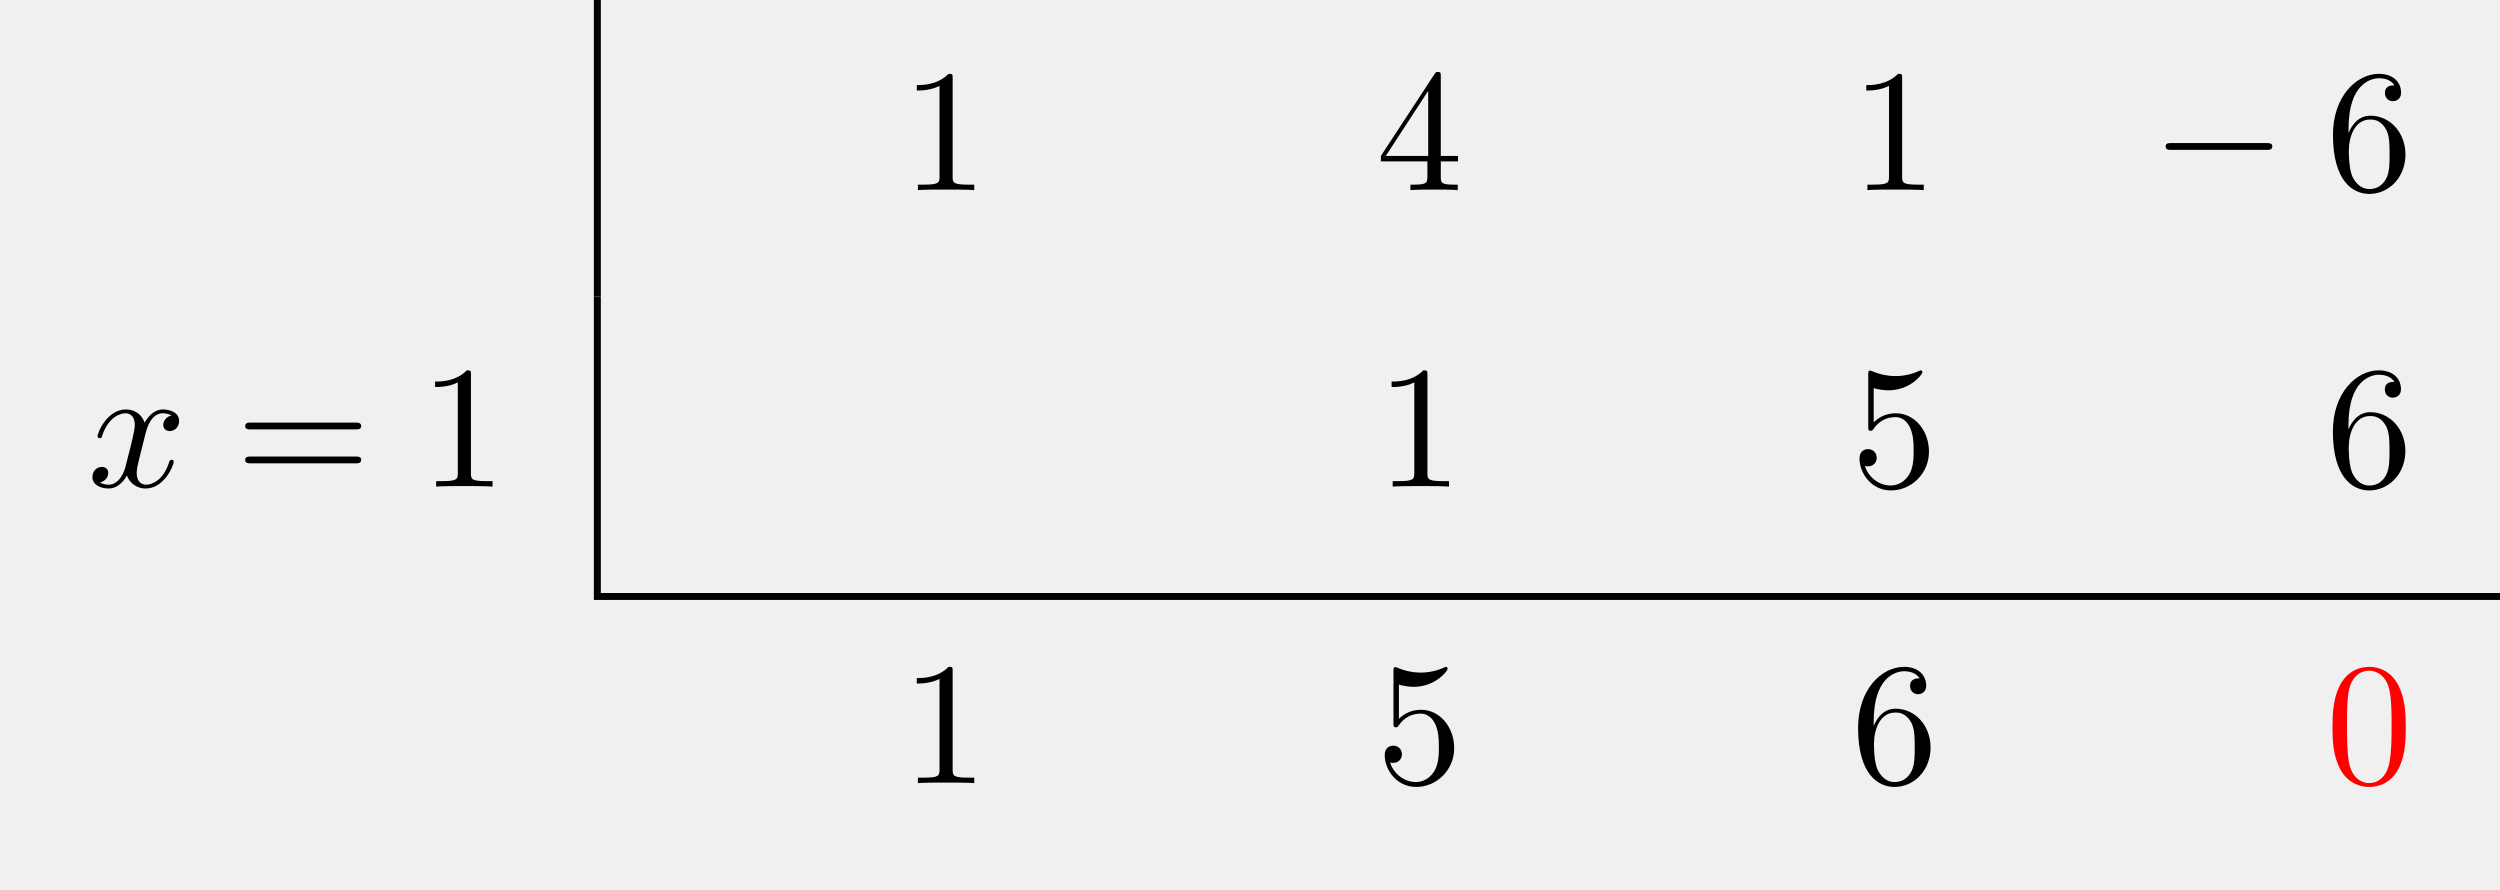
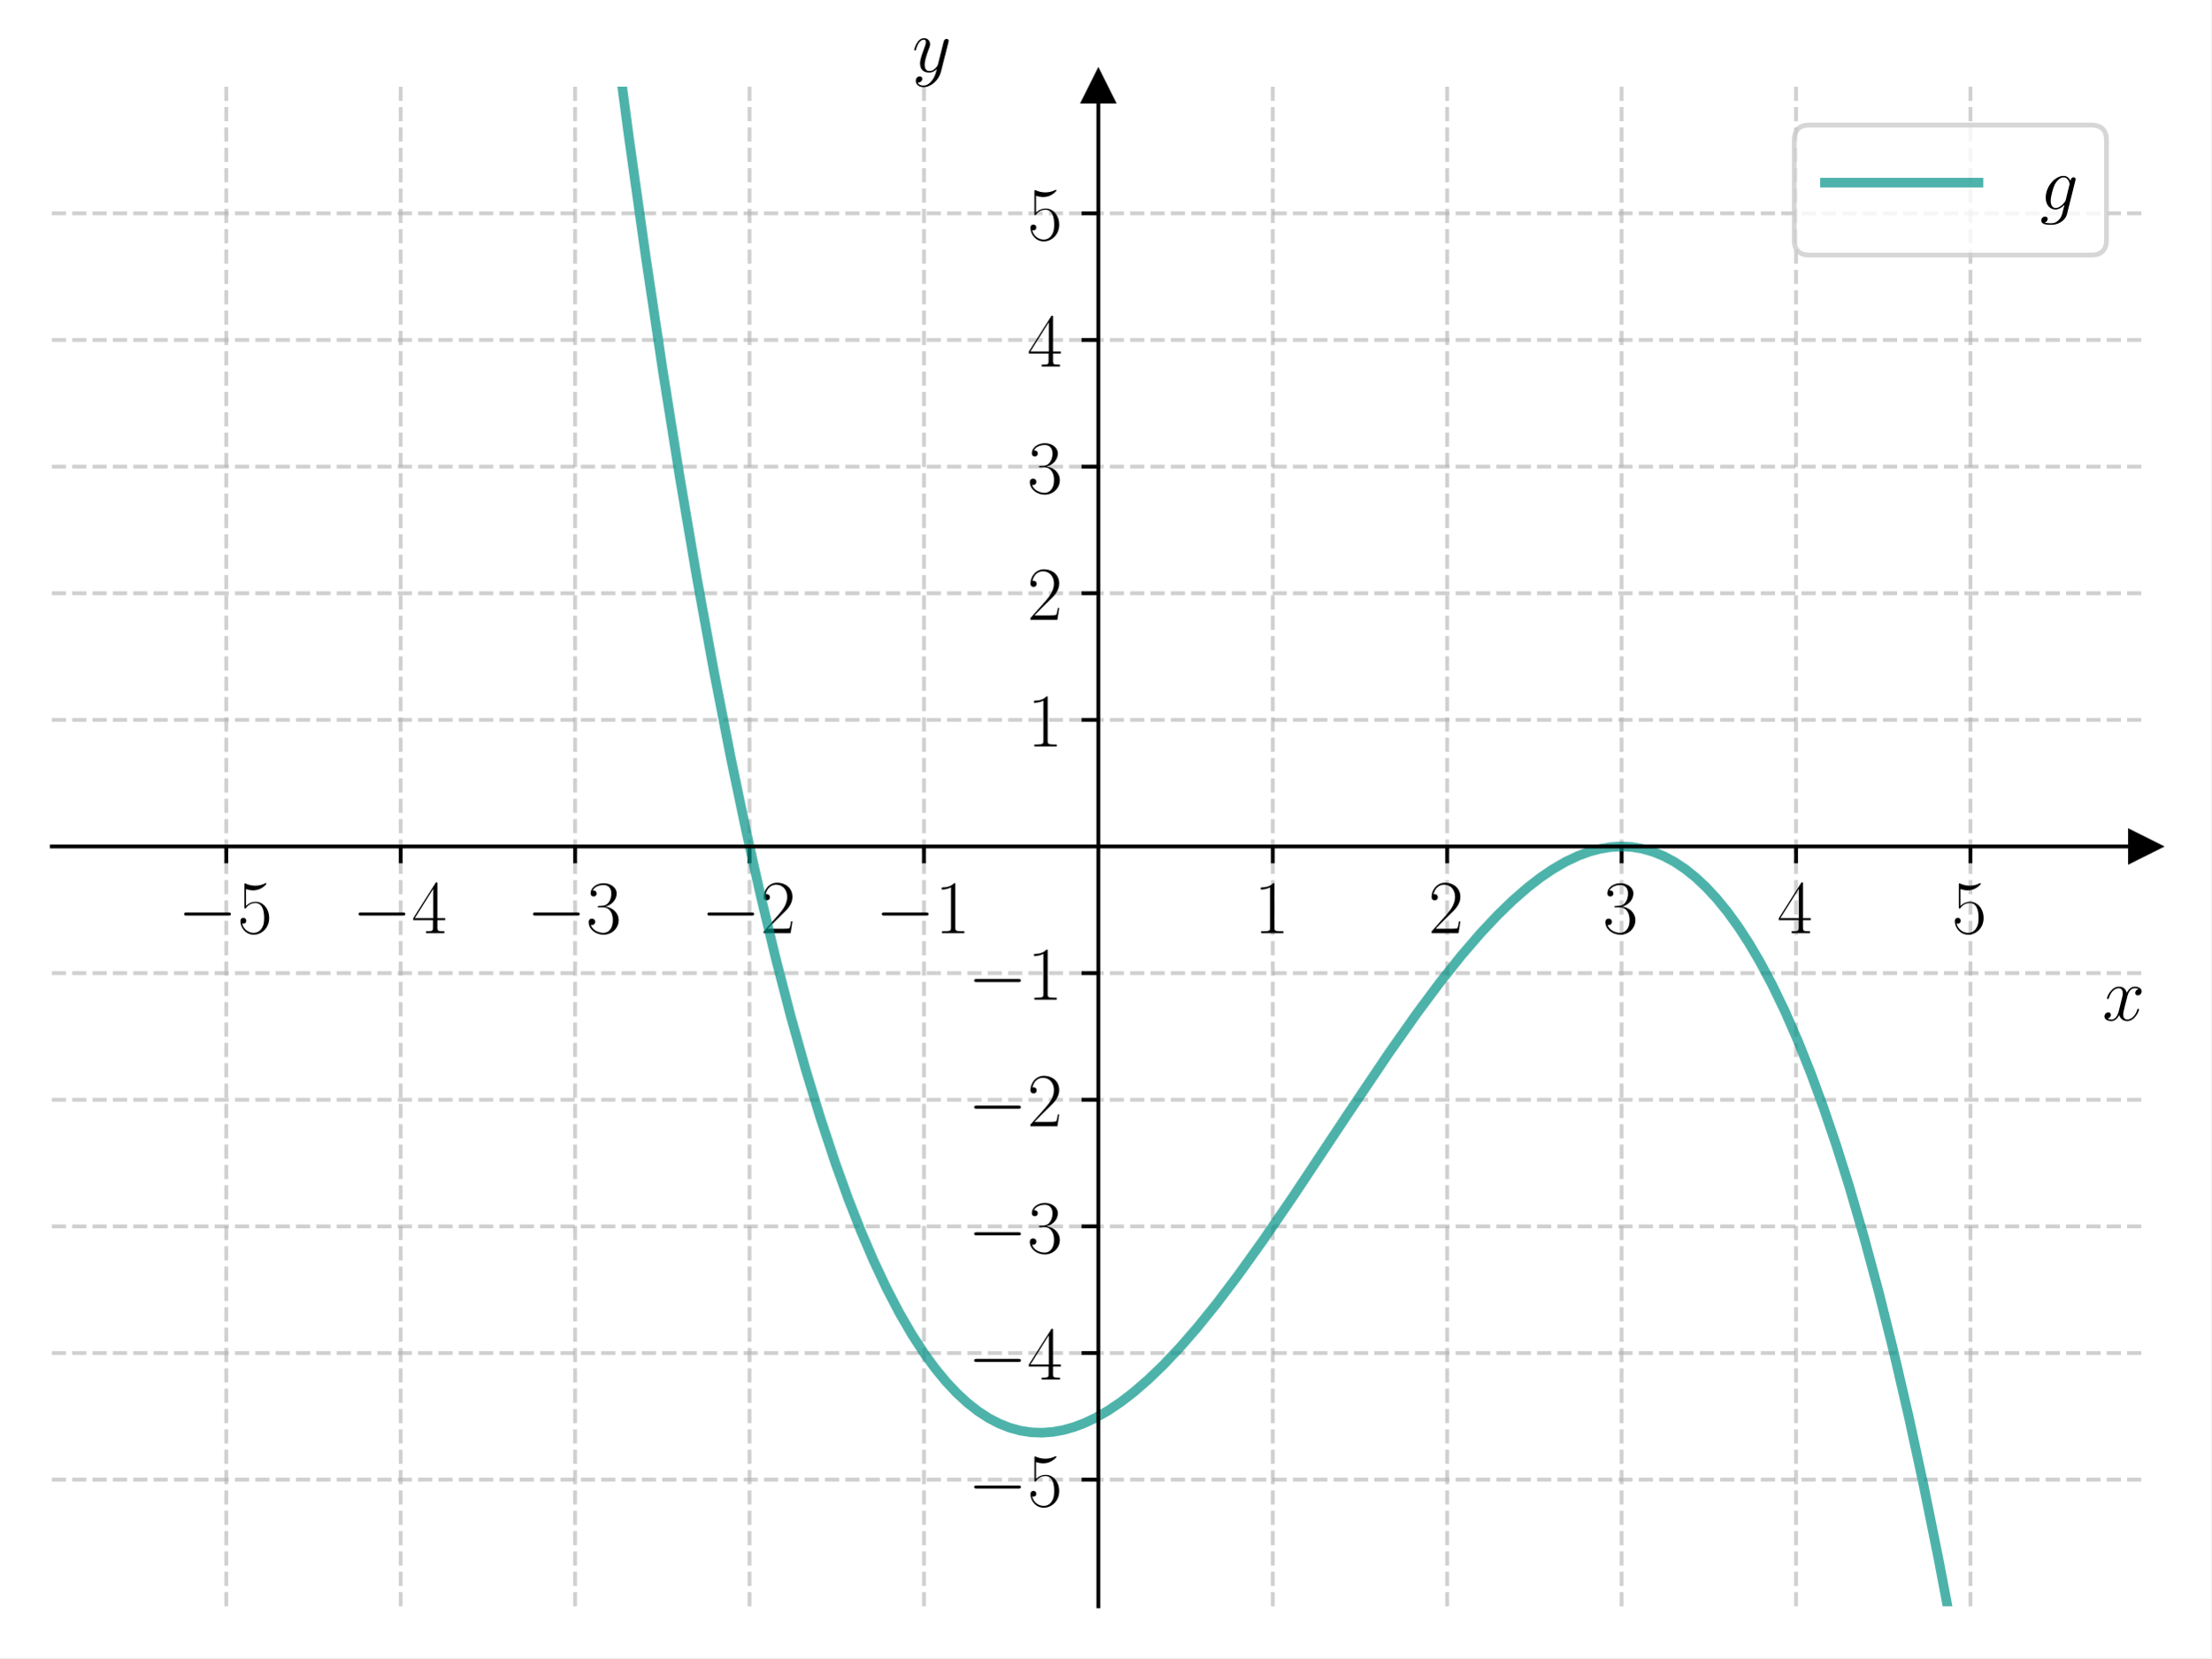
- <svg xmlns="http://www.w3.org/2000/svg" xmlns:xlink="http://www.w3.org/1999/xlink" width="142.802" height="50.809" viewBox="0 0 142.802 50.809">
+ <svg xmlns="http://www.w3.org/2000/svg" xmlns:xlink="http://www.w3.org/1999/xlink" width="460.8pt" height="345.6pt" viewBox="0 0 460.8 345.6" version="1.1">
  <defs>
-     <g>
-       <g id="glyph-0-0">
-         <path d="M 2.938 -6.375 C 2.938 -6.625 2.938 -6.641 2.703 -6.641 C 2.078 -6 1.203 -6 0.891 -6 L 0.891 -5.688 C 1.094 -5.688 1.672 -5.688 2.188 -5.953 L 2.188 -0.781 C 2.188 -0.422 2.156 -0.312 1.266 -0.312 L 0.953 -0.312 L 0.953 0 C 1.297 -0.031 2.156 -0.031 2.562 -0.031 C 2.953 -0.031 3.828 -0.031 4.172 0 L 4.172 -0.312 L 3.859 -0.312 C 2.953 -0.312 2.938 -0.422 2.938 -0.781 Z M 2.938 -6.375 " />
-       </g>
-       <g id="glyph-0-1">
-         <path d="M 2.938 -1.641 L 2.938 -0.781 C 2.938 -0.422 2.906 -0.312 2.172 -0.312 L 1.969 -0.312 L 1.969 0 C 2.375 -0.031 2.891 -0.031 3.312 -0.031 C 3.734 -0.031 4.25 -0.031 4.672 0 L 4.672 -0.312 L 4.453 -0.312 C 3.719 -0.312 3.703 -0.422 3.703 -0.781 L 3.703 -1.641 L 4.688 -1.641 L 4.688 -1.953 L 3.703 -1.953 L 3.703 -6.484 C 3.703 -6.688 3.703 -6.75 3.531 -6.75 C 3.453 -6.75 3.422 -6.75 3.344 -6.625 L 0.281 -1.953 L 0.281 -1.641 Z M 2.984 -1.953 L 0.562 -1.953 L 2.984 -5.672 Z M 2.984 -1.953 " />
-       </g>
-       <g id="glyph-0-2">
-         <path d="M 1.312 -3.266 L 1.312 -3.516 C 1.312 -6.031 2.547 -6.391 3.062 -6.391 C 3.297 -6.391 3.719 -6.328 3.938 -5.984 C 3.781 -5.984 3.391 -5.984 3.391 -5.547 C 3.391 -5.234 3.625 -5.078 3.844 -5.078 C 4 -5.078 4.312 -5.172 4.312 -5.562 C 4.312 -6.156 3.875 -6.641 3.047 -6.641 C 1.766 -6.641 0.422 -5.359 0.422 -3.156 C 0.422 -0.484 1.578 0.219 2.5 0.219 C 3.609 0.219 4.562 -0.719 4.562 -2.031 C 4.562 -3.297 3.672 -4.25 2.562 -4.25 C 1.891 -4.25 1.516 -3.75 1.312 -3.266 Z M 2.5 -0.062 C 1.875 -0.062 1.578 -0.656 1.516 -0.812 C 1.328 -1.281 1.328 -2.078 1.328 -2.25 C 1.328 -3.031 1.656 -4.031 2.547 -4.031 C 2.719 -4.031 3.172 -4.031 3.484 -3.406 C 3.656 -3.047 3.656 -2.531 3.656 -2.047 C 3.656 -1.562 3.656 -1.062 3.484 -0.703 C 3.188 -0.109 2.734 -0.062 2.5 -0.062 Z M 2.5 -0.062 " />
-       </g>
-       <g id="glyph-0-3">
-         <path d="M 6.844 -3.266 C 7 -3.266 7.188 -3.266 7.188 -3.453 C 7.188 -3.656 7 -3.656 6.859 -3.656 L 0.891 -3.656 C 0.75 -3.656 0.562 -3.656 0.562 -3.453 C 0.562 -3.266 0.75 -3.266 0.891 -3.266 Z M 6.859 -1.328 C 7 -1.328 7.188 -1.328 7.188 -1.531 C 7.188 -1.719 7 -1.719 6.844 -1.719 L 0.891 -1.719 C 0.75 -1.719 0.562 -1.719 0.562 -1.531 C 0.562 -1.328 0.75 -1.328 0.891 -1.328 Z M 6.859 -1.328 " />
-       </g>
-       <g id="glyph-0-4">
-         <path d="M 4.469 -2 C 4.469 -3.188 3.656 -4.188 2.578 -4.188 C 2.109 -4.188 1.672 -4.031 1.312 -3.672 L 1.312 -5.625 C 1.516 -5.562 1.844 -5.5 2.156 -5.5 C 3.391 -5.5 4.094 -6.406 4.094 -6.531 C 4.094 -6.594 4.062 -6.641 3.984 -6.641 C 3.984 -6.641 3.953 -6.641 3.906 -6.609 C 3.703 -6.516 3.219 -6.312 2.547 -6.312 C 2.156 -6.312 1.688 -6.391 1.219 -6.594 C 1.141 -6.625 1.125 -6.625 1.109 -6.625 C 1 -6.625 1 -6.547 1 -6.391 L 1 -3.438 C 1 -3.266 1 -3.188 1.141 -3.188 C 1.219 -3.188 1.234 -3.203 1.281 -3.266 C 1.391 -3.422 1.75 -3.969 2.562 -3.969 C 3.078 -3.969 3.328 -3.516 3.406 -3.328 C 3.562 -2.953 3.594 -2.578 3.594 -2.078 C 3.594 -1.719 3.594 -1.125 3.344 -0.703 C 3.109 -0.312 2.734 -0.062 2.281 -0.062 C 1.562 -0.062 0.984 -0.594 0.812 -1.172 C 0.844 -1.172 0.875 -1.156 0.984 -1.156 C 1.312 -1.156 1.484 -1.406 1.484 -1.641 C 1.484 -1.891 1.312 -2.141 0.984 -2.141 C 0.844 -2.141 0.5 -2.062 0.5 -1.609 C 0.5 -0.75 1.188 0.219 2.297 0.219 C 3.453 0.219 4.469 -0.734 4.469 -2 Z M 4.469 -2 " />
-       </g>
-       <g id="glyph-0-5">
-         <path d="M 4.578 -3.188 C 4.578 -3.984 4.531 -4.781 4.188 -5.516 C 3.734 -6.484 2.906 -6.641 2.5 -6.641 C 1.891 -6.641 1.172 -6.375 0.75 -5.453 C 0.438 -4.766 0.391 -3.984 0.391 -3.188 C 0.391 -2.438 0.422 -1.547 0.844 -0.781 C 1.266 0.016 2 0.219 2.484 0.219 C 3.016 0.219 3.781 0.016 4.219 -0.938 C 4.531 -1.625 4.578 -2.406 4.578 -3.188 Z M 2.484 0 C 2.094 0 1.5 -0.25 1.328 -1.203 C 1.219 -1.797 1.219 -2.719 1.219 -3.312 C 1.219 -3.953 1.219 -4.609 1.297 -5.141 C 1.484 -6.328 2.234 -6.422 2.484 -6.422 C 2.812 -6.422 3.469 -6.234 3.656 -5.25 C 3.766 -4.688 3.766 -3.938 3.766 -3.312 C 3.766 -2.562 3.766 -1.891 3.656 -1.25 C 3.5 -0.297 2.938 0 2.484 0 Z M 2.484 0 " />
-       </g>
-       <g id="glyph-1-0">
-         <path d="M 6.562 -2.297 C 6.734 -2.297 6.922 -2.297 6.922 -2.5 C 6.922 -2.688 6.734 -2.688 6.562 -2.688 L 1.172 -2.688 C 1 -2.688 0.828 -2.688 0.828 -2.5 C 0.828 -2.297 1 -2.297 1.172 -2.297 Z M 6.562 -2.297 " />
-       </g>
-       <g id="glyph-2-0">
-         <path d="M 3.328 -3.016 C 3.391 -3.266 3.625 -4.188 4.312 -4.188 C 4.359 -4.188 4.609 -4.188 4.812 -4.062 C 4.531 -4 4.344 -3.766 4.344 -3.516 C 4.344 -3.359 4.453 -3.172 4.719 -3.172 C 4.938 -3.172 5.25 -3.344 5.25 -3.75 C 5.25 -4.266 4.672 -4.406 4.328 -4.406 C 3.75 -4.406 3.406 -3.875 3.281 -3.656 C 3.031 -4.312 2.5 -4.406 2.203 -4.406 C 1.172 -4.406 0.594 -3.125 0.594 -2.875 C 0.594 -2.766 0.703 -2.766 0.719 -2.766 C 0.797 -2.766 0.828 -2.797 0.844 -2.875 C 1.188 -3.938 1.844 -4.188 2.188 -4.188 C 2.375 -4.188 2.719 -4.094 2.719 -3.516 C 2.719 -3.203 2.547 -2.547 2.188 -1.141 C 2.031 -0.531 1.672 -0.109 1.234 -0.109 C 1.172 -0.109 0.953 -0.109 0.734 -0.234 C 0.984 -0.297 1.203 -0.5 1.203 -0.781 C 1.203 -1.047 0.984 -1.125 0.844 -1.125 C 0.531 -1.125 0.297 -0.875 0.297 -0.547 C 0.297 -0.094 0.781 0.109 1.219 0.109 C 1.891 0.109 2.25 -0.594 2.266 -0.641 C 2.391 -0.281 2.75 0.109 3.344 0.109 C 4.375 0.109 4.938 -1.172 4.938 -1.422 C 4.938 -1.531 4.859 -1.531 4.828 -1.531 C 4.734 -1.531 4.719 -1.484 4.688 -1.422 C 4.359 -0.344 3.688 -0.109 3.375 -0.109 C 2.984 -0.109 2.828 -0.422 2.828 -0.766 C 2.828 -0.984 2.875 -1.203 2.984 -1.641 Z M 3.328 -3.016 " />
-       </g>
+     <style type="text/css">*{stroke-linejoin: round; stroke-linecap: butt}</style>
+   </defs>
+   <g id="figure_1">
+     <g id="patch_1">
+       <path d="M 0 345.6  L 460.8 345.6  L 460.8 0  L 0 0  z " style="fill: #ffffff" />
    </g>
-     <clipPath id="clip-0">
-       <path clip-rule="nonzero" d="M 33 33 L 142.801 33 L 142.801 35 L 33 35 Z M 33 33 " />
+     <g id="axes_1">
+       <g id="patch_2">
+         <path d="M 10.8 334.8  L 447 334.8  L 447 18.065  L 10.8 18.065  z " style="fill: #ffffff" />
+       </g>
+       <g id="matplotlib.axis_1">
+         <g id="xtick_1">
+           <g id="line2d_1">
+             <path d="M 47.15 334.8  L 47.15 18.065  " clip-path="url(#p8ec52b9ef1)" style="fill: none; stroke-dasharray: 2.96,1.28; stroke-dashoffset: 0; stroke: #b0b0b0; stroke-opacity: 0.6; stroke-width: 0.8" />
+           </g>
+           <g id="line2d_2">
+             <defs>
+               <path id="m455847a37d" d="M 0 0  L 0 3.5  " style="stroke: #000000; stroke-width: 0.8" />
+             </defs>
+             <g>
+               <use xlink:href="#m455847a37d" x="47.15" y="176.432" style="stroke: #000000; stroke-width: 0.8" />
+             </g>
+           </g>
+           <g id="text_1">
+             <g transform="translate(37.04901 194.5019) scale(0.16 -0.16)">
+               <defs>
+                 <path id="CMSY10-0" d="M 4218 1472  C 4326 1472 4442 1472 4442 1600  C 4442 1728 4326 1728 4218 1728  L 755 1728  C 646 1728 531 1728 531 1600  C 531 1472 646 1472 755 1472  L 4218 1472  z " transform="scale(0.015625)" />
+                 <path id="CMR17-35" d="M 730 3692  C 794 3666 1056 3584 1325 3584  C 1920 3584 2246 3911 2432 4100  C 2432 4157 2432 4192 2394 4192  C 2387 4192 2374 4192 2323 4163  C 2099 4058 1837 3973 1517 3973  C 1325 3973 1037 3999 723 4139  C 653 4171 640 4171 634 4171  C 602 4171 595 4164 595 4037  L 595 2203  C 595 2089 595 2057 659 2057  C 691 2057 704 2070 736 2114  C 941 2401 1222 2522 1542 2522  C 1766 2522 2246 2382 2246 1289  C 2246 1085 2246 715 2054 421  C 1894 159 1645 25 1370 25  C 947 25 518 320 403 814  C 429 807 480 795 506 795  C 589 795 749 840 749 1038  C 749 1210 627 1280 506 1280  C 358 1280 262 1190 262 1011  C 262 454 704 -128 1382 -128  C 2042 -128 2669 440 2669 1264  C 2669 2030 2170 2624 1549 2624  C 1222 2624 947 2503 730 2274  L 730 3692  z " transform="scale(0.015625)" />
+               </defs>
+               <use xlink:href="#CMSY10-0" transform="scale(0.996264)" />
+               <use xlink:href="#CMR17-35" transform="translate(77.48747 0) scale(0.996264)" />
+             </g>
+           </g>
+         </g>
+         <g id="xtick_2">
+           <g id="line2d_3">
+             <path d="M 83.5 334.8  L 83.5 18.065  " clip-path="url(#p8ec52b9ef1)" style="fill: none; stroke-dasharray: 2.96,1.28; stroke-dashoffset: 0; stroke: #b0b0b0; stroke-opacity: 0.6; stroke-width: 0.8" />
+           </g>
+           <g id="line2d_4">
+             <g>
+               <use xlink:href="#m455847a37d" x="83.5" y="176.432" style="stroke: #000000; stroke-width: 0.8" />
+             </g>
+           </g>
+           <g id="text_2">
+             <g transform="translate(73.39901 194.5019) scale(0.16 -0.16)">
+               <defs>
+                 <path id="CMR17-34" d="M 2150 4122  C 2150 4256 2144 4256 2029 4256  L 128 1254  L 128 1088  L 1779 1088  L 1779 457  C 1779 224 1766 160 1318 160  L 1197 160  L 1197 0  C 1402 0 1747 0 1965 0  C 2182 0 2528 0 2733 0  L 2733 160  L 2611 160  C 2163 160 2150 224 2150 457  L 2150 1088  L 2803 1088  L 2803 1254  L 2150 1254  L 2150 4122  z M 1798 3703  L 1798 1254  L 256 1254  L 1798 3703  z " transform="scale(0.015625)" />
+               </defs>
+               <use xlink:href="#CMSY10-0" transform="scale(0.996264)" />
+               <use xlink:href="#CMR17-34" transform="translate(77.48747 0) scale(0.996264)" />
+             </g>
+           </g>
+         </g>
+         <g id="xtick_3">
+           <g id="line2d_5">
+             <path d="M 119.85 334.8  L 119.85 18.065  " clip-path="url(#p8ec52b9ef1)" style="fill: none; stroke-dasharray: 2.96,1.28; stroke-dashoffset: 0; stroke: #b0b0b0; stroke-opacity: 0.6; stroke-width: 0.8" />
+           </g>
+           <g id="line2d_6">
+             <g>
+               <use xlink:href="#m455847a37d" x="119.85" y="176.432" style="stroke: #000000; stroke-width: 0.8" />
+             </g>
+           </g>
+           <g id="text_3">
+             <g transform="translate(109.749 194.5019) scale(0.16 -0.16)">
+               <defs>
+                 <path id="CMR17-33" d="M 1414 2157  C 1984 2157 2234 1662 2234 1090  C 2234 320 1824 25 1453 25  C 1114 25 563 194 390 693  C 422 680 454 680 486 680  C 640 680 755 782 755 948  C 755 1133 614 1216 486 1216  C 378 1216 211 1165 211 926  C 211 335 787 -128 1466 -128  C 2176 -128 2720 430 2720 1085  C 2720 1707 2208 2157 1600 2227  C 2086 2328 2554 2756 2554 3329  C 2554 3820 2048 4179 1472 4179  C 890 4179 378 3829 378 3329  C 378 3110 544 3072 627 3072  C 762 3072 877 3155 877 3321  C 877 3486 762 3569 627 3569  C 602 3569 570 3569 544 3557  C 730 3959 1235 4032 1459 4032  C 1683 4032 2106 3925 2106 3320  C 2106 3143 2080 2828 1862 2550  C 1670 2304 1453 2304 1242 2284  C 1210 2284 1062 2269 1037 2269  C 992 2263 966 2257 966 2208  C 966 2163 973 2157 1101 2157  L 1414 2157  z " transform="scale(0.015625)" />
+               </defs>
+               <use xlink:href="#CMSY10-0" transform="scale(0.996264)" />
+               <use xlink:href="#CMR17-33" transform="translate(77.48747 0) scale(0.996264)" />
+             </g>
+           </g>
+         </g>
+         <g id="xtick_4">
+           <g id="line2d_7">
+             <path d="M 156.2 334.8  L 156.2 18.065  " clip-path="url(#p8ec52b9ef1)" style="fill: none; stroke-dasharray: 2.96,1.28; stroke-dashoffset: 0; stroke: #b0b0b0; stroke-opacity: 0.6; stroke-width: 0.8" />
+           </g>
+           <g id="line2d_8">
+             <g>
+               <use xlink:href="#m455847a37d" x="156.2" y="176.432" style="stroke: #000000; stroke-width: 0.8" />
+             </g>
+           </g>
+           <g id="text_4">
+             <g transform="translate(146.099 194.5019) scale(0.16 -0.16)">
+               <defs>
+                 <path id="CMR17-32" d="M 2669 989  L 2554 989  C 2490 536 2438 459 2413 420  C 2381 369 1920 369 1830 369  L 602 369  C 832 619 1280 1072 1824 1597  C 2214 1967 2669 2402 2669 3035  C 2669 3790 2067 4224 1395 4224  C 691 4224 262 3604 262 3030  C 262 2780 448 2748 525 2748  C 589 2748 781 2787 781 3010  C 781 3207 614 3264 525 3264  C 486 3264 448 3258 422 3245  C 544 3790 915 4058 1306 4058  C 1862 4058 2227 3617 2227 3035  C 2227 2479 1901 2000 1536 1584  L 262 146  L 262 0  L 2515 0  L 2669 989  z " transform="scale(0.015625)" />
+               </defs>
+               <use xlink:href="#CMSY10-0" transform="scale(0.996264)" />
+               <use xlink:href="#CMR17-32" transform="translate(77.48747 0) scale(0.996264)" />
+             </g>
+           </g>
+         </g>
+         <g id="xtick_5">
+           <g id="line2d_9">
+             <path d="M 192.55 334.8  L 192.55 18.065  " clip-path="url(#p8ec52b9ef1)" style="fill: none; stroke-dasharray: 2.96,1.28; stroke-dashoffset: 0; stroke: #b0b0b0; stroke-opacity: 0.6; stroke-width: 0.8" />
+           </g>
+           <g id="line2d_10">
+             <g>
+               <use xlink:href="#m455847a37d" x="192.55" y="176.432" style="stroke: #000000; stroke-width: 0.8" />
+             </g>
+           </g>
+           <g id="text_5">
+             <g transform="translate(182.449 194.5019) scale(0.16 -0.16)">
+               <defs>
+                 <path id="CMR17-31" d="M 1702 4058  C 1702 4192 1696 4192 1606 4192  C 1357 3916 979 3827 621 3827  C 602 3827 570 3827 563 3808  C 557 3795 557 3782 557 3648  C 755 3648 1088 3686 1344 3839  L 1344 461  C 1344 236 1331 160 781 160  L 589 160  L 589 0  C 896 0 1216 0 1523 0  C 1830 0 2150 0 2458 0  L 2458 160  L 2266 160  C 1715 160 1702 230 1702 458  L 1702 4058  z " transform="scale(0.015625)" />
+               </defs>
+               <use xlink:href="#CMSY10-0" transform="scale(0.996264)" />
+               <use xlink:href="#CMR17-31" transform="translate(77.48747 0) scale(0.996264)" />
+             </g>
+           </g>
+         </g>
+         <g id="xtick_6">
+           <g id="line2d_11">
+             <path d="M 265.25 334.8  L 265.25 18.065  " clip-path="url(#p8ec52b9ef1)" style="fill: none; stroke-dasharray: 2.96,1.28; stroke-dashoffset: 0; stroke: #b0b0b0; stroke-opacity: 0.6; stroke-width: 0.8" />
+           </g>
+           <g id="line2d_12">
+             <g>
+               <use xlink:href="#m455847a37d" x="265.25" y="176.432" style="stroke: #000000; stroke-width: 0.8" />
+             </g>
+           </g>
+           <g id="text_6">
+             <g transform="translate(261.348 194.5019) scale(0.16 -0.16)">
+               <use xlink:href="#CMR17-31" transform="scale(0.996264)" />
+             </g>
+           </g>
+         </g>
+         <g id="xtick_7">
+           <g id="line2d_13">
+             <path d="M 301.6 334.8  L 301.6 18.065  " clip-path="url(#p8ec52b9ef1)" style="fill: none; stroke-dasharray: 2.96,1.28; stroke-dashoffset: 0; stroke: #b0b0b0; stroke-opacity: 0.6; stroke-width: 0.8" />
+           </g>
+           <g id="line2d_14">
+             <g>
+               <use xlink:href="#m455847a37d" x="301.6" y="176.432" style="stroke: #000000; stroke-width: 0.8" />
+             </g>
+           </g>
+           <g id="text_7">
+             <g transform="translate(297.698 194.5019) scale(0.16 -0.16)">
+               <use xlink:href="#CMR17-32" transform="scale(0.996264)" />
+             </g>
+           </g>
+         </g>
+         <g id="xtick_8">
+           <g id="line2d_15">
+             <path d="M 337.95 334.8  L 337.95 18.065  " clip-path="url(#p8ec52b9ef1)" style="fill: none; stroke-dasharray: 2.96,1.28; stroke-dashoffset: 0; stroke: #b0b0b0; stroke-opacity: 0.6; stroke-width: 0.8" />
+           </g>
+           <g id="line2d_16">
+             <g>
+               <use xlink:href="#m455847a37d" x="337.95" y="176.432" style="stroke: #000000; stroke-width: 0.8" />
+             </g>
+           </g>
+           <g id="text_8">
+             <g transform="translate(334.048 194.5019) scale(0.16 -0.16)">
+               <use xlink:href="#CMR17-33" transform="scale(0.996264)" />
+             </g>
+           </g>
+         </g>
+         <g id="xtick_9">
+           <g id="line2d_17">
+             <path d="M 374.3 334.8  L 374.3 18.065  " clip-path="url(#p8ec52b9ef1)" style="fill: none; stroke-dasharray: 2.96,1.28; stroke-dashoffset: 0; stroke: #b0b0b0; stroke-opacity: 0.6; stroke-width: 0.8" />
+           </g>
+           <g id="line2d_18">
+             <g>
+               <use xlink:href="#m455847a37d" x="374.3" y="176.432" style="stroke: #000000; stroke-width: 0.8" />
+             </g>
+           </g>
+           <g id="text_9">
+             <g transform="translate(370.398 194.5019) scale(0.16 -0.16)">
+               <use xlink:href="#CMR17-34" transform="scale(0.996264)" />
+             </g>
+           </g>
+         </g>
+         <g id="xtick_10">
+           <g id="line2d_19">
+             <path d="M 410.65 334.8  L 410.65 18.065  " clip-path="url(#p8ec52b9ef1)" style="fill: none; stroke-dasharray: 2.96,1.28; stroke-dashoffset: 0; stroke: #b0b0b0; stroke-opacity: 0.6; stroke-width: 0.8" />
+           </g>
+           <g id="line2d_20">
+             <g>
+               <use xlink:href="#m455847a37d" x="410.65" y="176.432" style="stroke: #000000; stroke-width: 0.8" />
+             </g>
+           </g>
+           <g id="text_10">
+             <g transform="translate(406.748 194.5019) scale(0.16 -0.16)">
+               <use xlink:href="#CMR17-35" transform="scale(0.996264)" />
+             </g>
+           </g>
+         </g>
+         <g id="text_11">
+           <g transform="translate(438.1306 212.6709) scale(0.16 -0.16)">
+             <defs>
+               <path id="CMMI12-78" d="M 3034 2606  C 2829 2567 2752 2414 2752 2293  C 2752 2139 2874 2088 2963 2088  C 3155 2088 3290 2254 3290 2427  C 3290 2695 2982 2816 2714 2816  C 2323 2816 2106 2433 2048 2312  C 1901 2816 1504 2816 1389 2816  C 736 2816 390 1980 390 1839  C 390 1814 416 1782 461 1782  C 512 1782 525 1820 538 1846  C 755 2555 1184 2689 1370 2689  C 1658 2689 1715 2420 1715 2267  C 1715 2127 1677 1980 1600 1673  L 1382 798  C 1286 415 1101 64 762 64  C 730 64 570 64 435 147  C 666 192 717 383 717 460  C 717 588 621 664 499 664  C 346 664 179 530 179 326  C 179 57 480 -64 755 -64  C 1062 -64 1280 179 1414 441  C 1517 64 1837 -64 2074 -64  C 2726 -64 3072 773 3072 913  C 3072 945 3046 971 3008 971  C 2950 971 2944 939 2925 888  C 2752 326 2381 64 2093 64  C 1869 64 1747 230 1747 492  C 1747 632 1773 734 1875 1156  L 2099 2024  C 2195 2408 2413 2689 2707 2689  C 2720 2689 2899 2689 3034 2606  z " transform="scale(0.015625)" />
+             </defs>
+             <use xlink:href="#CMMI12-78" transform="scale(0.996264)" />
+           </g>
+         </g>
+       </g>
+       <g id="matplotlib.axis_2">
+         <g id="ytick_1">
+           <g id="line2d_21">
+             <path d="M 10.8 308.405  L 447 308.405  " clip-path="url(#p8ec52b9ef1)" style="fill: none; stroke-dasharray: 2.96,1.28; stroke-dashoffset: 0; stroke: #b0b0b0; stroke-opacity: 0.6; stroke-width: 0.8" />
+           </g>
+           <g id="line2d_22">
+             <defs>
+               <path id="mbd63e14a9e" d="M 0 0  L -3.5 0  " style="stroke: #000000; stroke-width: 0.8" />
+             </defs>
+             <g>
+               <use xlink:href="#mbd63e14a9e" x="228.9" y="308.405" style="stroke: #000000; stroke-width: 0.8" />
+             </g>
+           </g>
+           <g id="text_12">
+             <g transform="translate(201.698 313.9402) scale(0.16 -0.16)">
+               <use xlink:href="#CMSY10-0" transform="scale(0.996264)" />
+               <use xlink:href="#CMR17-35" transform="translate(77.48747 0) scale(0.996264)" />
+             </g>
+           </g>
+         </g>
+         <g id="ytick_2">
+           <g id="line2d_23">
+             <path d="M 10.8 282.011  L 447 282.011  " clip-path="url(#p8ec52b9ef1)" style="fill: none; stroke-dasharray: 2.96,1.28; stroke-dashoffset: 0; stroke: #b0b0b0; stroke-opacity: 0.6; stroke-width: 0.8" />
+           </g>
+           <g id="line2d_24">
+             <g>
+               <use xlink:href="#mbd63e14a9e" x="228.9" y="282.011" style="stroke: #000000; stroke-width: 0.8" />
+             </g>
+           </g>
+           <g id="text_13">
+             <g transform="translate(201.698 287.5455) scale(0.16 -0.16)">
+               <use xlink:href="#CMSY10-0" transform="scale(0.996264)" />
+               <use xlink:href="#CMR17-34" transform="translate(77.48747 0) scale(0.996264)" />
+             </g>
+           </g>
+         </g>
+         <g id="ytick_3">
+           <g id="line2d_25">
+             <path d="M 10.8 255.616  L 447 255.616  " clip-path="url(#p8ec52b9ef1)" style="fill: none; stroke-dasharray: 2.96,1.28; stroke-dashoffset: 0; stroke: #b0b0b0; stroke-opacity: 0.6; stroke-width: 0.8" />
+           </g>
+           <g id="line2d_26">
+             <g>
+               <use xlink:href="#mbd63e14a9e" x="228.9" y="255.616" style="stroke: #000000; stroke-width: 0.8" />
+             </g>
+           </g>
+           <g id="text_14">
+             <g transform="translate(201.698 261.1509) scale(0.16 -0.16)">
+               <use xlink:href="#CMSY10-0" transform="scale(0.996264)" />
+               <use xlink:href="#CMR17-33" transform="translate(77.48747 0) scale(0.996264)" />
+             </g>
+           </g>
+         </g>
+         <g id="ytick_4">
+           <g id="line2d_27">
+             <path d="M 10.8 229.222  L 447 229.222  " clip-path="url(#p8ec52b9ef1)" style="fill: none; stroke-dasharray: 2.96,1.28; stroke-dashoffset: 0; stroke: #b0b0b0; stroke-opacity: 0.6; stroke-width: 0.8" />
+           </g>
+           <g id="line2d_28">
+             <g>
+               <use xlink:href="#mbd63e14a9e" x="228.9" y="229.222" style="stroke: #000000; stroke-width: 0.8" />
+             </g>
+           </g>
+           <g id="text_15">
+             <g transform="translate(201.698 234.7563) scale(0.16 -0.16)">
+               <use xlink:href="#CMSY10-0" transform="scale(0.996264)" />
+               <use xlink:href="#CMR17-32" transform="translate(77.48747 0) scale(0.996264)" />
+             </g>
+           </g>
+         </g>
+         <g id="ytick_5">
+           <g id="line2d_29">
+             <path d="M 10.8 202.827  L 447 202.827  " clip-path="url(#p8ec52b9ef1)" style="fill: none; stroke-dasharray: 2.96,1.28; stroke-dashoffset: 0; stroke: #b0b0b0; stroke-opacity: 0.6; stroke-width: 0.8" />
+           </g>
+           <g id="line2d_30">
+             <g>
+               <use xlink:href="#mbd63e14a9e" x="228.9" y="202.827" style="stroke: #000000; stroke-width: 0.8" />
+             </g>
+           </g>
+           <g id="text_16">
+             <g transform="translate(201.698 208.3617) scale(0.16 -0.16)">
+               <use xlink:href="#CMSY10-0" transform="scale(0.996264)" />
+               <use xlink:href="#CMR17-31" transform="translate(77.48747 0) scale(0.996264)" />
+             </g>
+           </g>
+         </g>
+         <g id="ytick_6">
+           <g id="line2d_31">
+             <path d="M 10.8 150.038  L 447 150.038  " clip-path="url(#p8ec52b9ef1)" style="fill: none; stroke-dasharray: 2.96,1.28; stroke-dashoffset: 0; stroke: #b0b0b0; stroke-opacity: 0.6; stroke-width: 0.8" />
+           </g>
+           <g id="line2d_32">
+             <g>
+               <use xlink:href="#mbd63e14a9e" x="228.9" y="150.038" style="stroke: #000000; stroke-width: 0.8" />
+             </g>
+           </g>
+           <g id="text_17">
+             <g transform="translate(214.096 155.5724) scale(0.16 -0.16)">
+               <use xlink:href="#CMR17-31" transform="scale(0.996264)" />
+             </g>
+           </g>
+         </g>
+         <g id="ytick_7">
+           <g id="line2d_33">
+             <path d="M 10.8 123.643  L 447 123.643  " clip-path="url(#p8ec52b9ef1)" style="fill: none; stroke-dasharray: 2.96,1.28; stroke-dashoffset: 0; stroke: #b0b0b0; stroke-opacity: 0.6; stroke-width: 0.8" />
+           </g>
+           <g id="line2d_34">
+             <g>
+               <use xlink:href="#mbd63e14a9e" x="228.9" y="123.643" style="stroke: #000000; stroke-width: 0.8" />
+             </g>
+           </g>
+           <g id="text_18">
+             <g transform="translate(214.096 129.1778) scale(0.16 -0.16)">
+               <use xlink:href="#CMR17-32" transform="scale(0.996264)" />
+             </g>
+           </g>
+         </g>
+         <g id="ytick_8">
+           <g id="line2d_35">
+             <path d="M 10.8 97.248  L 447 97.248  " clip-path="url(#p8ec52b9ef1)" style="fill: none; stroke-dasharray: 2.96,1.28; stroke-dashoffset: 0; stroke: #b0b0b0; stroke-opacity: 0.6; stroke-width: 0.8" />
+           </g>
+           <g id="line2d_36">
+             <g>
+               <use xlink:href="#mbd63e14a9e" x="228.9" y="97.248" style="stroke: #000000; stroke-width: 0.8" />
+             </g>
+           </g>
+           <g id="text_19">
+             <g transform="translate(214.096 102.7832) scale(0.16 -0.16)">
+               <use xlink:href="#CMR17-33" transform="scale(0.996264)" />
+             </g>
+           </g>
+         </g>
+         <g id="ytick_9">
+           <g id="line2d_37">
+             <path d="M 10.8 70.854  L 447 70.854  " clip-path="url(#p8ec52b9ef1)" style="fill: none; stroke-dasharray: 2.96,1.28; stroke-dashoffset: 0; stroke: #b0b0b0; stroke-opacity: 0.6; stroke-width: 0.8" />
+           </g>
+           <g id="line2d_38">
+             <g>
+               <use xlink:href="#mbd63e14a9e" x="228.9" y="70.854" style="stroke: #000000; stroke-width: 0.8" />
+             </g>
+           </g>
+           <g id="text_20">
+             <g transform="translate(214.096 76.38857) scale(0.16 -0.16)">
+               <use xlink:href="#CMR17-34" transform="scale(0.996264)" />
+             </g>
+           </g>
+         </g>
+         <g id="ytick_10">
+           <g id="line2d_39">
+             <path d="M 10.8 44.459  L 447 44.459  " clip-path="url(#p8ec52b9ef1)" style="fill: none; stroke-dasharray: 2.96,1.28; stroke-dashoffset: 0; stroke: #b0b0b0; stroke-opacity: 0.6; stroke-width: 0.8" />
+           </g>
+           <g id="line2d_40">
+             <g>
+               <use xlink:href="#mbd63e14a9e" x="228.9" y="44.459" style="stroke: #000000; stroke-width: 0.8" />
+             </g>
+           </g>
+           <g id="text_21">
+             <g transform="translate(214.096 49.99395) scale(0.16 -0.16)">
+               <use xlink:href="#CMR17-35" transform="scale(0.996264)" />
+             </g>
+           </g>
+         </g>
+         <g id="text_22">
+           <g transform="translate(190.0877 14.96506) scale(0.16 -0.16)">
+             <defs>
+               <path id="CMMI12-79" d="M 1683 -700  C 1510 -939 1261 -1152 947 -1152  C 870 -1152 563 -1152 467 -889  C 486 -895 518 -895 531 -895  C 723 -895 851 -729 851 -582  C 851 -435 730 -384 634 -384  C 531 -384 307 -458 307 -759  C 307 -1071 582 -1286 947 -1286  C 1587 -1286 2234 -700 2413 6  L 3040 2485  C 3046 2517 3059 2556 3059 2594  C 3059 2689 2982 2753 2886 2753  C 2829 2753 2694 2727 2643 2535  L 2170 658  C 2138 543 2138 530 2086 460  C 1958 281 1747 64 1440 64  C 1082 64 1050 415 1050 588  C 1050 952 1222 1443 1395 1903  C 1466 2088 1504 2178 1504 2305  C 1504 2574 1312 2816 998 2816  C 410 2816 173 1890 173 1839  C 173 1814 198 1782 243 1782  C 301 1782 307 1807 333 1897  C 486 2433 730 2689 979 2689  C 1037 2689 1146 2689 1146 2478  C 1146 2312 1075 2127 979 1884  C 666 1047 666 837 666 683  C 666 77 1101 -64 1421 -64  C 1606 -64 1837 -6 2061 230  L 2067 224  C 1971 -147 1907 -392 1683 -700  z " transform="scale(0.015625)" />
+             </defs>
+             <use xlink:href="#CMMI12-79" transform="scale(0.996264)" />
+           </g>
+         </g>
+       </g>
+       <g id="line2d_41">
+         <defs>
+           <path id="m03640311e7" d="M 3 0  L -3 -3  L -3 3  z " style="stroke: #000000; stroke-linejoin: miter" />
+         </defs>
+         <g>
+           <use xlink:href="#m03640311e7" x="447" y="176.432" style="stroke: #000000; stroke-linejoin: miter" />
+         </g>
+       </g>
+       <g id="line2d_42">
+         <defs>
+           <path id="m4ba5156147" d="M 0 -3  L -3 3  L 3 3  z " style="stroke: #000000; stroke-linejoin: miter" />
+         </defs>
+         <g>
+           <use xlink:href="#m4ba5156147" x="228.9" y="18.065" style="stroke: #000000; stroke-linejoin: miter" />
+         </g>
+       </g>
+       <g id="line2d_43">
+         <path d="M 127.14 -1  L 131.035 28.409  L 134.585 53.62  L 138.136 77.347  L 141.687 99.627  L 145.237 120.498  L 148.788 139.995  L 152.339 158.156  L 155.445 172.98  L 158.552 186.833  L 161.659 199.741  L 164.766 211.729  L 167.873 222.821  L 170.98 233.041  L 174.087 242.415  L 176.75 249.795  L 179.413 256.587  L 182.076 262.806  L 184.739 268.468  L 187.402 273.589  L 190.065 278.183  L 192.728 282.267  L 194.947 285.292  L 197.166 287.983  L 199.385 290.348  L 201.604 292.396  L 203.823 294.137  L 206.043 295.579  L 208.262 296.731  L 210.481 297.603  L 212.7 298.204  L 214.919 298.542  L 217.138 298.626  L 219.358 298.466  L 221.577 298.071  L 223.796 297.449  L 226.015 296.61  L 228.234 295.562  L 230.897 294.042  L 233.56 292.25  L 236.223 290.203  L 239.33 287.511  L 242.437 284.516  L 245.988 280.755  L 249.538 276.668  L 253.533 271.726  L 257.971 265.869  L 263.297 258.432  L 269.511 249.348  L 280.607 232.634  L 289.483 219.446  L 295.253 211.259  L 300.135 204.709  L 304.574 199.14  L 308.568 194.504  L 312.119 190.725  L 315.226 187.714  L 318.333 185.005  L 320.996 182.94  L 323.659 181.131  L 326.322 179.593  L 328.985 178.34  L 331.204 177.527  L 333.423 176.931  L 335.642 176.564  L 337.861 176.432  L 340.08 176.547  L 342.3 176.916  L 344.519 177.549  L 346.738 178.454  L 348.957 179.641  L 351.176 181.118  L 353.395 182.895  L 355.615 184.981  L 357.834 187.384  L 360.053 190.115  L 362.272 193.18  L 364.491 196.591  L 366.71 200.355  L 369.373 205.351  L 372.036 210.886  L 374.699 216.973  L 377.362 223.63  L 380.025 230.871  L 382.688 238.713  L 385.351 247.17  L 388.458 257.835  L 391.565 269.384  L 394.672 281.842  L 397.779 295.234  L 400.886 309.583  L 403.992 324.915  L 407.099 341.255  L 408.075 346.6  L 408.075 346.6  " clip-path="url(#p8ec52b9ef1)" style="fill: none; stroke: #029386; stroke-opacity: 0.7; stroke-width: 2; stroke-linecap: square" />
+       </g>
+       <g id="patch_3">
+         <path d="M 228.9 334.8  L 228.9 18.065  " style="fill: none; stroke: #000000; stroke-width: 0.8; stroke-linejoin: miter; stroke-linecap: square" />
+       </g>
+       <g id="patch_4">
+         <path d="M 447 334.8  L 447 18.065  " style="fill: none" />
+       </g>
+       <g id="patch_5">
+         <path d="M 10.8 176.432  L 447 176.432  " style="fill: none; stroke: #000000; stroke-width: 0.8; stroke-linejoin: miter; stroke-linecap: square" />
+       </g>
+       <g id="patch_6">
+         <path d="M 10.8 18.065  L 447 18.065  " style="fill: none" />
+       </g>
+       <g id="legend_1">
+         <g id="patch_7">
+           <path d="M 377.126 53.164  L 435.8 53.164  Q 439 53.164 439 49.964  L 439 29.265  Q 439 26.065 435.8 26.065  L 377.126 26.065  Q 373.926 26.065 373.926 29.265  L 373.926 49.964  Q 373.926 53.164 377.126 53.164  z " style="fill: #ffffff; opacity: 0.8; stroke: #cccccc; stroke-linejoin: miter" />
+         </g>
+         <g id="line2d_44">
+           <path d="M 380.326 38.065  L 396.326 38.065  L 412.326 38.065  " style="fill: none; stroke: #029386; stroke-opacity: 0.7; stroke-width: 2; stroke-linecap: square" />
+         </g>
+         <g id="text_23">
+           <g transform="translate(425.1263 43.66453) scale(0.16 -0.16)">
+             <defs>
+               <path id="CMMI12-67" d="M 2163 811  C 2138 709 2125 683 2042 588  C 1779 249 1510 128 1312 128  C 1101 128 902 294 902 734  C 902 1073 1094 1788 1235 2076  C 1421 2433 1709 2689 1978 2689  C 2400 2689 2483 2165 2483 2127  L 2464 2037  L 2163 811  z M 2560 2395  C 2477 2580 2298 2816 1978 2816  C 1280 2816 486 1941 486 990  C 486 326 890 0 1299 0  C 1638 0 1939 268 2054 396  L 1914 -171  C 1824 -516 1786 -674 1555 -894  C 1293 -1152 1050 -1152 909 -1152  C 717 -1152 557 -1139 397 -1089  C 602 -1033 653 -858 653 -789  C 653 -689 576 -588 435 -588  C 282 -588 115 -714 115 -922  C 115 -1180 378 -1280 922 -1280  C 1747 -1280 2176 -753 2259 -410  L 2970 2435  C 2989 2511 2989 2524 2989 2536  C 2989 2625 2918 2695 2822 2695  C 2669 2695 2579 2567 2560 2395  z " transform="scale(0.015625)" />
+             </defs>
+             <use xlink:href="#CMMI12-67" transform="scale(0.996264)" />
+           </g>
+         </g>
+       </g>
+     </g>
+   </g>
+   <defs>
+     <clipPath id="p8ec52b9ef1">
+       <rect x="10.8" y="18.065" width="436.2" height="316.735" />
    </clipPath>
  </defs>
-   <path fill="none" stroke-width="0.398" stroke-linecap="butt" stroke-linejoin="miter" stroke="rgb(0%, 0%, 0%)" stroke-opacity="1" stroke-miterlimit="10" d="M 0 -0.002 L 0 16.936 " transform="matrix(1, 0, 0, -1, 34.121, 16.936)" />
-   <g fill="rgb(0%, 0%, 0%)" fill-opacity="1">
-     <use xlink:href="#glyph-0-0" x="51.478" y="10.859" />
-   </g>
-   <g fill="rgb(0%, 0%, 0%)" fill-opacity="1">
-     <use xlink:href="#glyph-0-1" x="78.596" y="10.859" />
-   </g>
-   <g fill="rgb(0%, 0%, 0%)" fill-opacity="1">
-     <use xlink:href="#glyph-0-0" x="105.714" y="10.859" />
-   </g>
-   <g fill="rgb(0%, 0%, 0%)" fill-opacity="1">
-     <use xlink:href="#glyph-1-0" x="122.876" y="10.859" />
-   </g>
-   <g fill="rgb(0%, 0%, 0%)" fill-opacity="1">
-     <use xlink:href="#glyph-0-2" x="132.839" y="10.859" />
-   </g>
-   <g fill="rgb(0%, 0%, 0%)" fill-opacity="1">
-     <use xlink:href="#glyph-2-0" x="4.981" y="27.795" />
-   </g>
-   <g fill="rgb(0%, 0%, 0%)" fill-opacity="1">
-     <use xlink:href="#glyph-0-3" x="13.443" y="27.795" />
-   </g>
-   <g fill="rgb(0%, 0%, 0%)" fill-opacity="1">
-     <use xlink:href="#glyph-0-0" x="23.962" y="27.795" />
-   </g>
-   <path fill="none" stroke-width="0.398" stroke-linecap="butt" stroke-linejoin="miter" stroke="rgb(0%, 0%, 0%)" stroke-opacity="1" stroke-miterlimit="10" d="M 0 0.001 L 0 16.934 " transform="matrix(1, 0, 0, -1, 34.121, 33.872)" />
-   <g fill="rgb(0%, 0%, 0%)" fill-opacity="1">
-     <use xlink:href="#glyph-0-0" x="78.598" y="27.795" />
-   </g>
-   <g fill="rgb(0%, 0%, 0%)" fill-opacity="1">
-     <use xlink:href="#glyph-0-4" x="105.716" y="27.795" />
-   </g>
-   <g fill="rgb(0%, 0%, 0%)" fill-opacity="1">
-     <use xlink:href="#glyph-0-2" x="132.834" y="27.795" />
-   </g>
-   <g clip-path="url(#clip-0)">
-     <path fill="none" stroke-width="0.398" stroke-linecap="butt" stroke-linejoin="miter" stroke="rgb(0%, 0%, 0%)" stroke-opacity="1" stroke-miterlimit="10" d="M 0.001 0.002 L 108.88 0.002 " transform="matrix(1, 0, 0, -1, 33.921, 34.072)" />
-   </g>
-   <g fill="rgb(0%, 0%, 0%)" fill-opacity="1">
-     <use xlink:href="#glyph-0-0" x="51.478" y="44.732" />
-   </g>
-   <g fill="rgb(0%, 0%, 0%)" fill-opacity="1">
-     <use xlink:href="#glyph-0-4" x="78.596" y="44.732" />
-   </g>
-   <g fill="rgb(0%, 0%, 0%)" fill-opacity="1">
-     <use xlink:href="#glyph-0-2" x="105.714" y="44.732" />
-   </g>
-   <g fill="rgb(100%, 0%, 0%)" fill-opacity="1">
-     <use xlink:href="#glyph-0-5" x="132.843" y="44.732" />
-   </g>
</svg>
